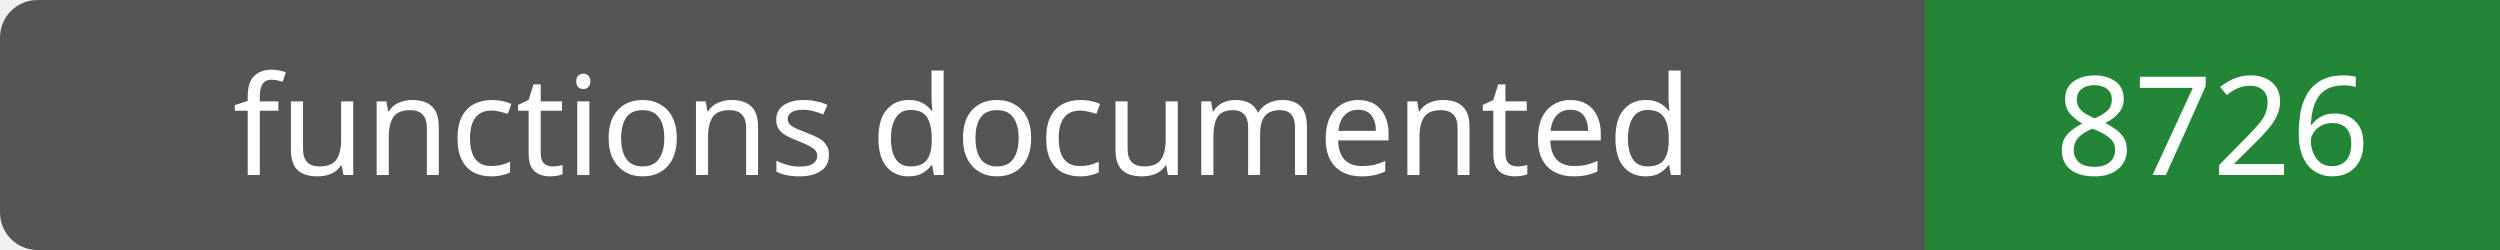
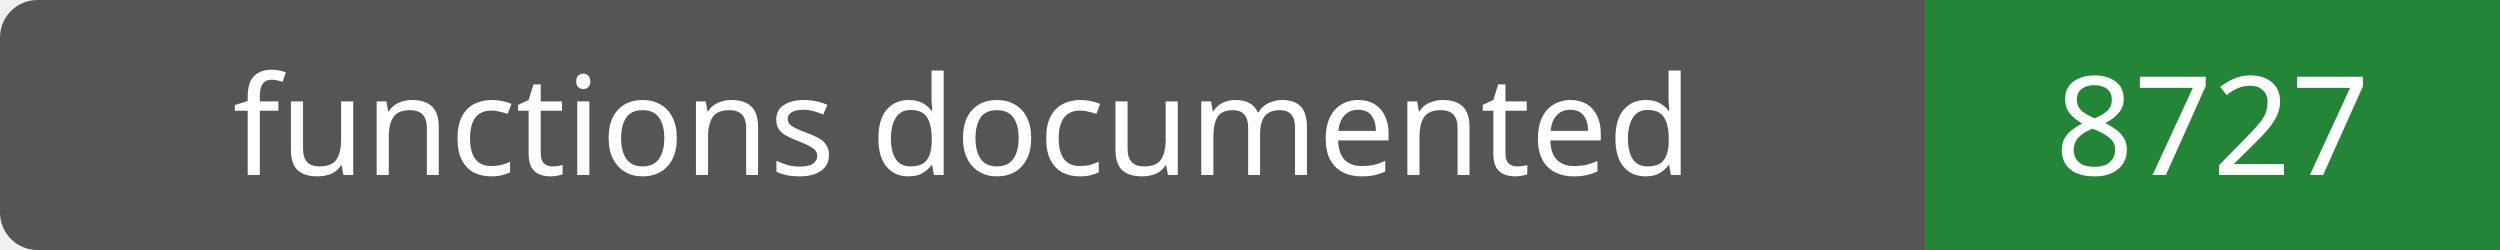
- <svg xmlns="http://www.w3.org/2000/svg" width="200" height="20" role="img" aria-label="functions documented: 8726">
+ <svg xmlns="http://www.w3.org/2000/svg" width="200" height="20" role="img" aria-label="functions documented: 8727">
  <rect width="200" height="20" rx="3" fill="#555" />
  <path fill="#238636" d="M154 0h46v20H154z" />
  <g fill="#fff" text-anchor="middle" font-family="Verdana,sans-serif" font-size="11">
    <text x="77.0" y="14">functions documented</text>
-     <text x="177.0" y="14">8726</text>
+     <text x="177.0" y="14">8727</text>
  </g>
</svg>
